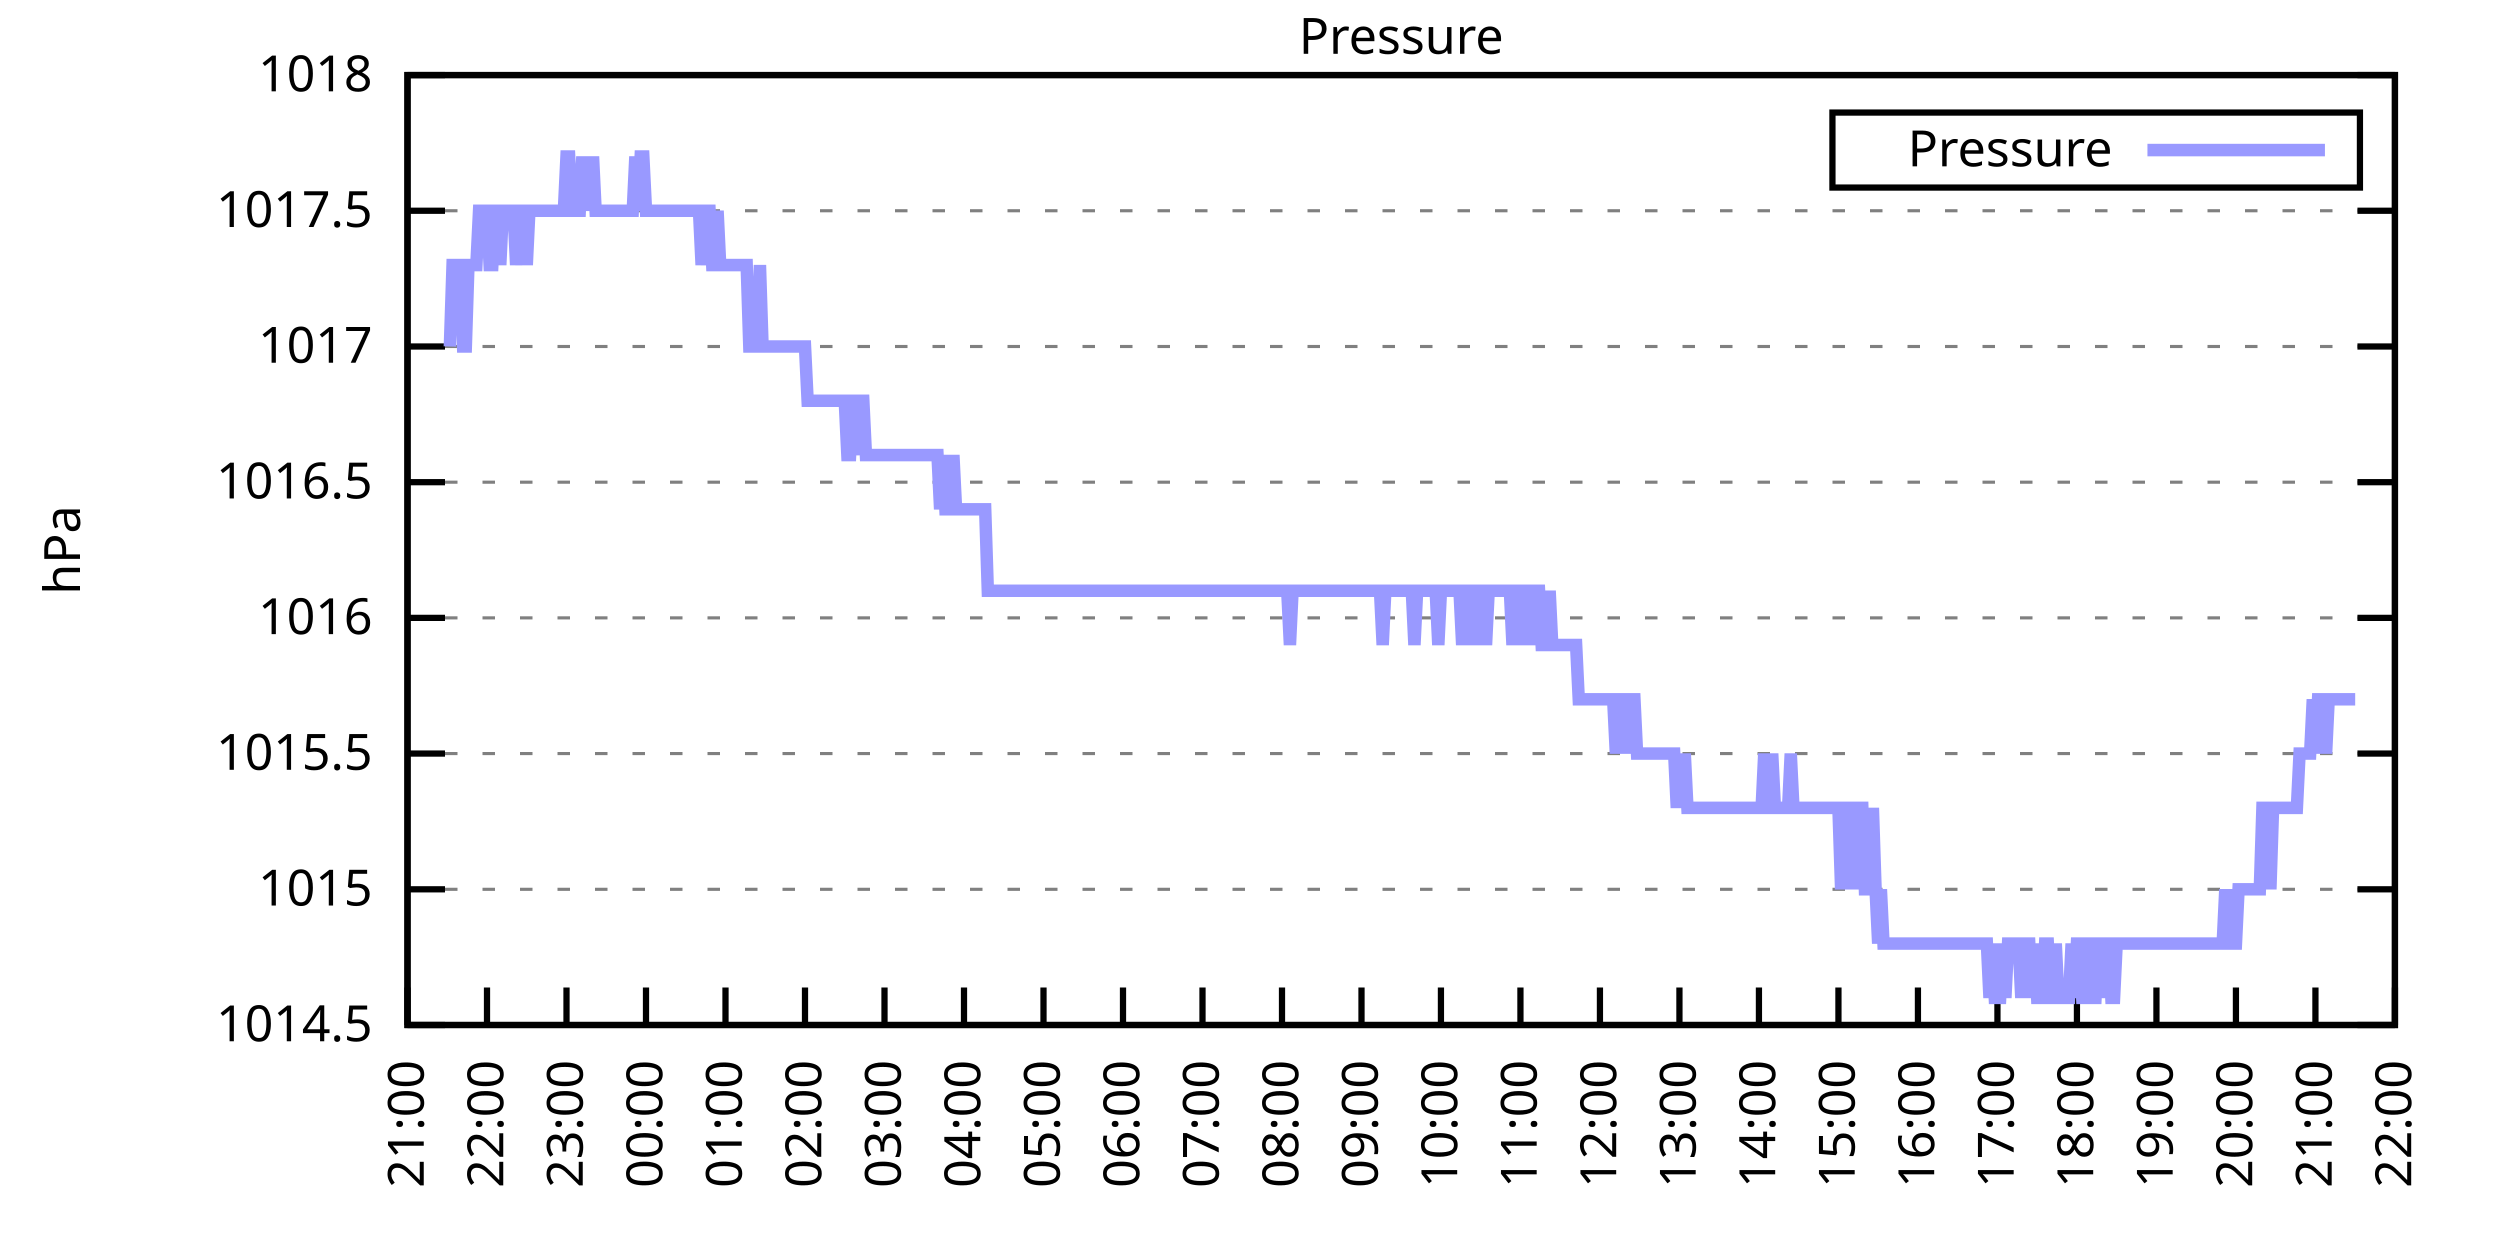
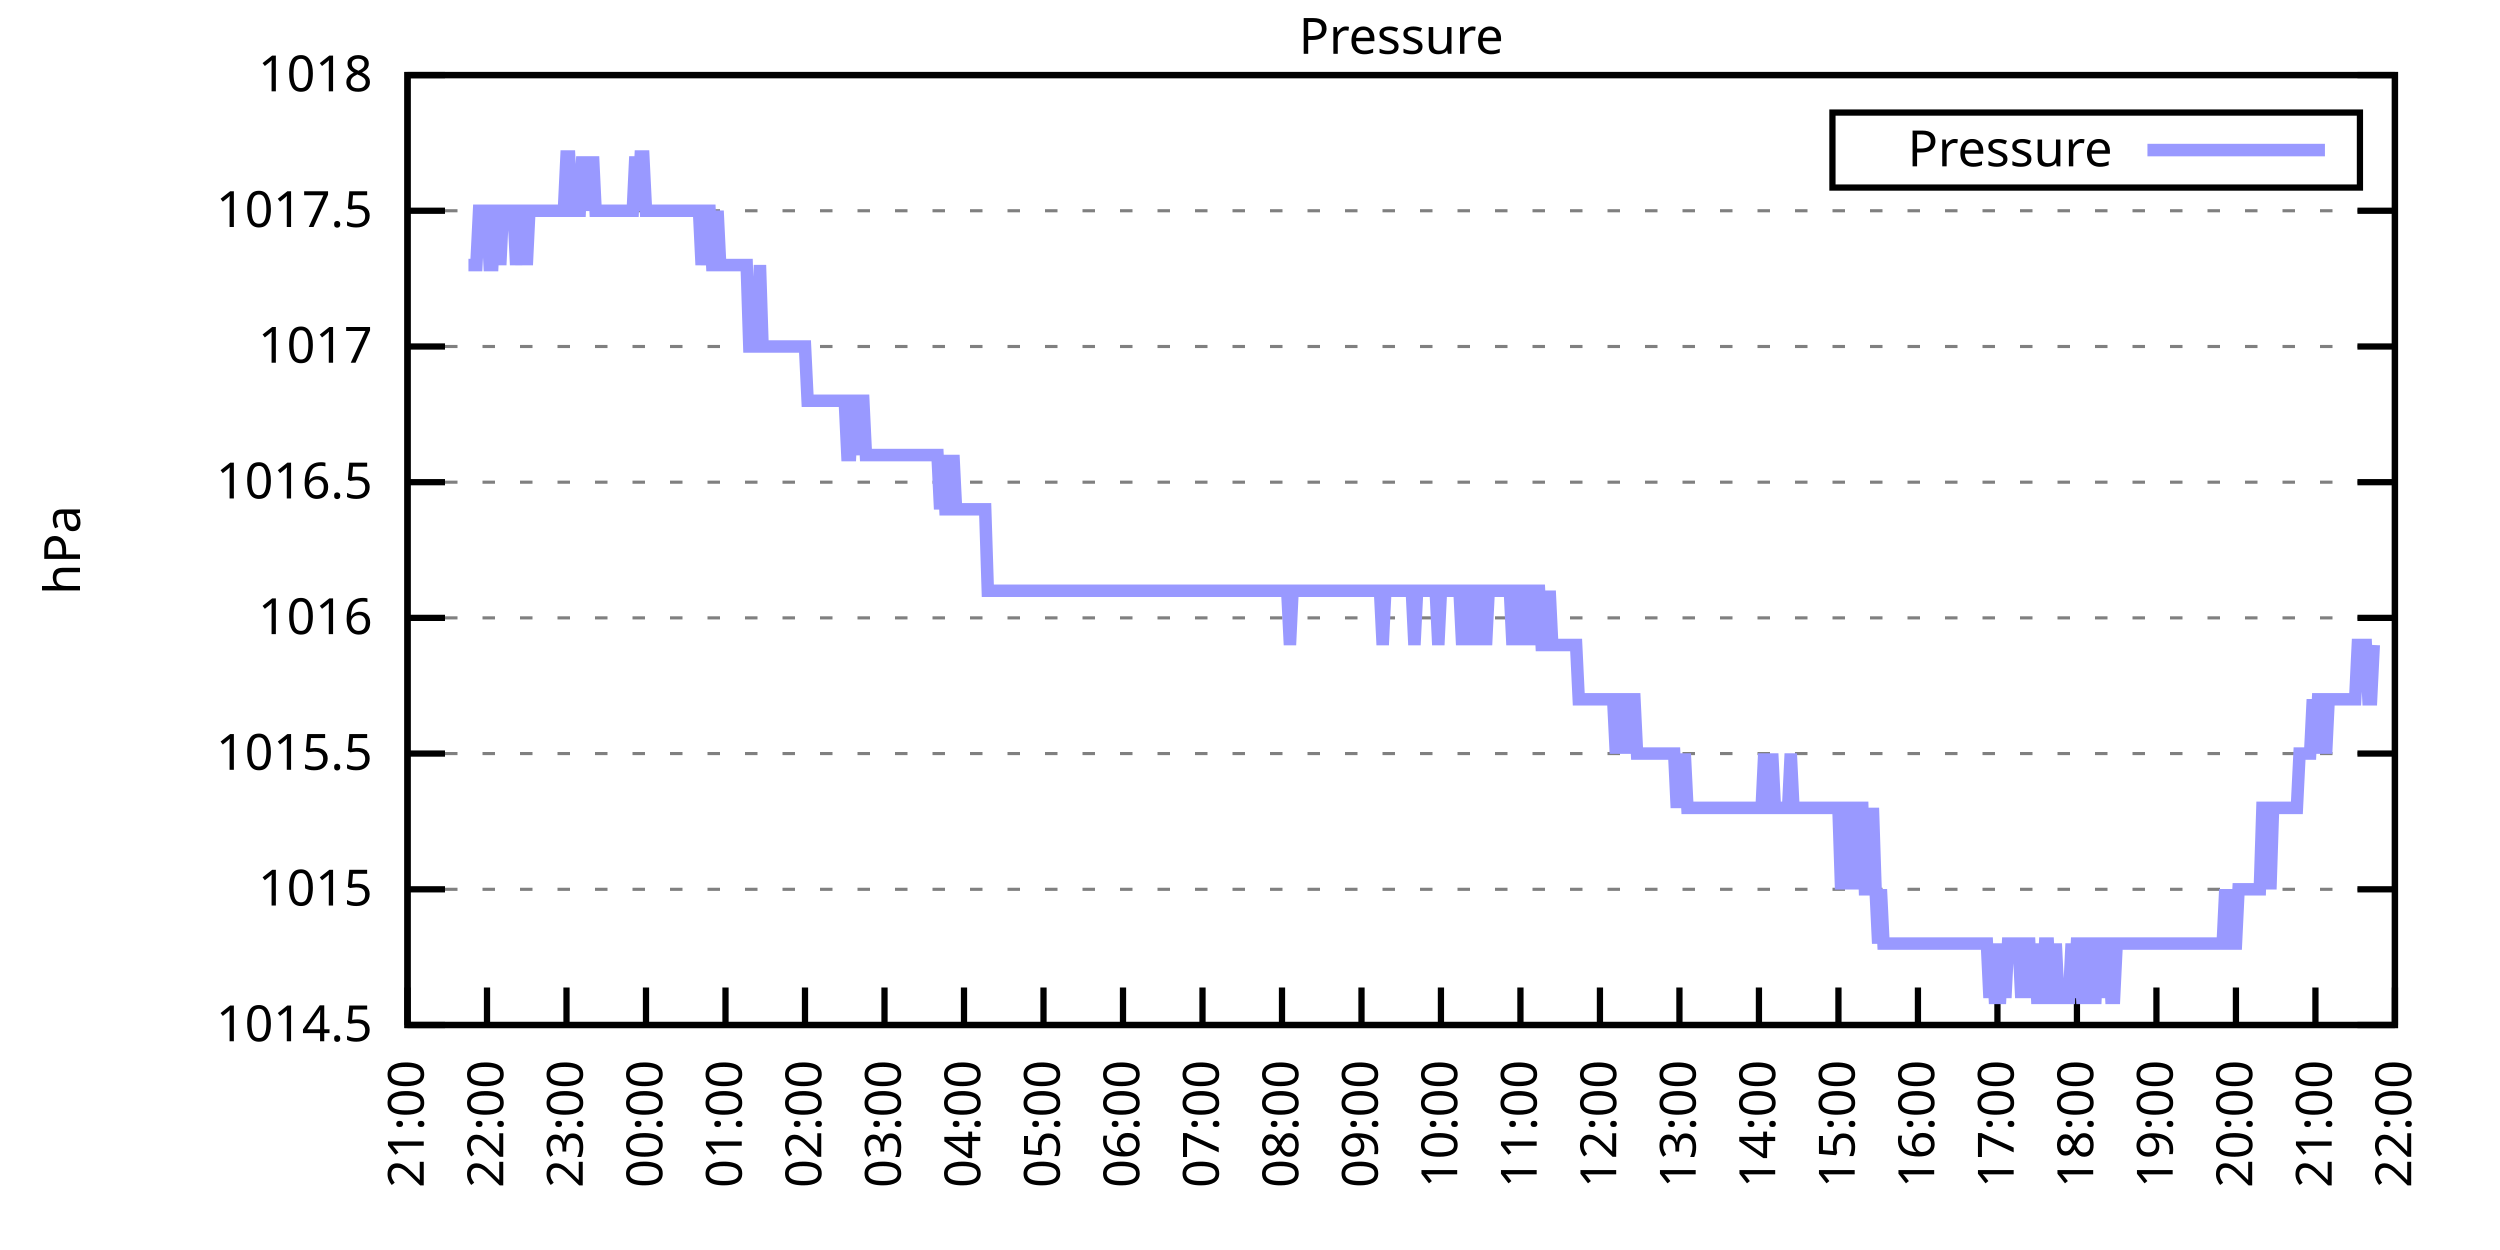
<svg xmlns="http://www.w3.org/2000/svg" xmlns:xlink="http://www.w3.org/1999/xlink" width="400" height="200" viewBox="0 0 400 200">
  <g id="gnuplot_canvas">
    <rect x="0" y="0" width="400" height="200" fill="none" />
    <defs>
      <circle id="gpDot" r="0.5" stroke-width="0.5" stroke="currentColor" />
      <path id="gpPt0" stroke-width="0.333" stroke="currentColor" d="M-1,0 h2 M0,-1 v2" />
      <path id="gpPt1" stroke-width="0.333" stroke="currentColor" d="M-1,-1 L1,1 M1,-1 L-1,1" />
      <path id="gpPt2" stroke-width="0.333" stroke="currentColor" d="M-1,0 L1,0 M0,-1 L0,1 M-1,-1 L1,1 M-1,1 L1,-1" />
      <rect id="gpPt3" stroke-width="0.333" stroke="currentColor" x="-1" y="-1" width="2" height="2" />
      <rect id="gpPt4" stroke-width="0.333" stroke="currentColor" fill="currentColor" x="-1" y="-1" width="2" height="2" />
      <circle id="gpPt5" stroke-width="0.333" stroke="currentColor" cx="0" cy="0" r="1" />
      <use xlink:href="#gpPt5" id="gpPt6" fill="currentColor" stroke="none" />
      <path id="gpPt7" stroke-width="0.333" stroke="currentColor" d="M0,-1.33 L-1.33,0.67 L1.33,0.67 z" />
      <use xlink:href="#gpPt7" id="gpPt8" fill="currentColor" stroke="none" />
      <use xlink:href="#gpPt7" id="gpPt9" stroke="currentColor" transform="rotate(180)" />
      <use xlink:href="#gpPt9" id="gpPt10" fill="currentColor" stroke="none" />
      <use xlink:href="#gpPt3" id="gpPt11" stroke="currentColor" transform="rotate(45)" />
      <use xlink:href="#gpPt11" id="gpPt12" fill="currentColor" stroke="none" />
      <path id="gpPt13" stroke-width="0.333" stroke="currentColor" d="M0,1.330 L1.265,0.411 L0.782,-1.067 L-0.782,-1.076 L-1.265,0.411 z" />
      <use xlink:href="#gpPt13" id="gpPt14" fill="currentColor" stroke="none" />
      <filter id="textbox" filterUnits="objectBoundingBox" x="0" y="0" height="1" width="1">
        <feFlood flood-color="white" flood-opacity="1" result="bgnd" />
        <feComposite in="SourceGraphic" in2="bgnd" operator="atop" />
      </filter>
      <filter id="greybox" filterUnits="objectBoundingBox" x="0" y="0" height="1" width="1">
        <feFlood flood-color="lightgrey" flood-opacity="1" result="grey" />
        <feComposite in="SourceGraphic" in2="grey" operator="atop" />
      </filter>
    </defs>
    <g fill="none" color="white" stroke="currentColor" stroke-width="1.00" stroke-linecap="butt" stroke-linejoin="miter">
</g>
    <g fill="none" color="black" stroke="currentColor" stroke-width="1.00" stroke-linecap="butt" stroke-linejoin="miter">
      <g stroke="none" shape-rendering="crispEdges">
        <polygon fill="rgb(255, 255, 255)" points="65.20,164.00 383.18,164.00 383.18,12.02 65.20,12.02 " />
      </g>
    </g>
    <g fill="none" color="black" stroke="currentColor" stroke-width="1.00" stroke-linecap="butt" stroke-linejoin="miter">
</g>
    <g fill="none" color="black" stroke="black" stroke-width="0.50" stroke-linecap="butt" stroke-linejoin="miter">
</g>
    <g fill="none" color="gray" stroke="currentColor" stroke-width="0.50" stroke-linecap="butt" stroke-linejoin="miter">
      <path stroke="gray" stroke-dasharray="2,4" class="gridline" d="M65.20,164.00 L383.19,164.00  " />
    </g>
    <g fill="none" color="gray" stroke="gray" stroke-width="1.00" stroke-linecap="butt" stroke-linejoin="miter">
</g>
    <g fill="none" color="black" stroke="currentColor" stroke-width="1.00" stroke-linecap="butt" stroke-linejoin="miter">
      <path stroke="black" d="M65.20,164.00 L71.20,164.00 M383.19,164.00 L377.19,164.00  " />
      <g transform="translate(59.60,166.60)" stroke="none" fill="black" font-family="Sans" font-size="8.00" text-anchor="end">
        <text>
          <tspan font-family="Sans"> 1014.5</tspan>
        </text>
      </g>
    </g>
    <g fill="none" color="black" stroke="currentColor" stroke-width="1.00" stroke-linecap="butt" stroke-linejoin="miter">
</g>
    <g fill="none" color="black" stroke="black" stroke-width="0.50" stroke-linecap="butt" stroke-linejoin="miter">
</g>
    <g fill="none" color="gray" stroke="currentColor" stroke-width="0.50" stroke-linecap="butt" stroke-linejoin="miter">
      <path stroke="gray" stroke-dasharray="2,4" class="gridline" d="M65.20,142.29 L383.19,142.29  " />
    </g>
    <g fill="none" color="gray" stroke="gray" stroke-width="1.00" stroke-linecap="butt" stroke-linejoin="miter">
</g>
    <g fill="none" color="black" stroke="currentColor" stroke-width="1.00" stroke-linecap="butt" stroke-linejoin="miter">
      <path stroke="black" d="M65.20,142.29 L71.20,142.29 M383.19,142.29 L377.19,142.29  " />
      <g transform="translate(59.60,144.89)" stroke="none" fill="black" font-family="Sans" font-size="8.00" text-anchor="end">
        <text>
          <tspan font-family="Sans"> 1015</tspan>
        </text>
      </g>
    </g>
    <g fill="none" color="black" stroke="currentColor" stroke-width="1.00" stroke-linecap="butt" stroke-linejoin="miter">
</g>
    <g fill="none" color="black" stroke="black" stroke-width="0.50" stroke-linecap="butt" stroke-linejoin="miter">
</g>
    <g fill="none" color="gray" stroke="currentColor" stroke-width="0.50" stroke-linecap="butt" stroke-linejoin="miter">
      <path stroke="gray" stroke-dasharray="2,4" class="gridline" d="M65.20,120.57 L383.19,120.57  " />
    </g>
    <g fill="none" color="gray" stroke="gray" stroke-width="1.00" stroke-linecap="butt" stroke-linejoin="miter">
</g>
    <g fill="none" color="black" stroke="currentColor" stroke-width="1.00" stroke-linecap="butt" stroke-linejoin="miter">
      <path stroke="black" d="M65.20,120.57 L71.20,120.57 M383.19,120.57 L377.19,120.57  " />
      <g transform="translate(59.60,123.17)" stroke="none" fill="black" font-family="Sans" font-size="8.00" text-anchor="end">
        <text>
          <tspan font-family="Sans"> 1015.5</tspan>
        </text>
      </g>
    </g>
    <g fill="none" color="black" stroke="currentColor" stroke-width="1.00" stroke-linecap="butt" stroke-linejoin="miter">
</g>
    <g fill="none" color="black" stroke="black" stroke-width="0.50" stroke-linecap="butt" stroke-linejoin="miter">
</g>
    <g fill="none" color="gray" stroke="currentColor" stroke-width="0.50" stroke-linecap="butt" stroke-linejoin="miter">
      <path stroke="gray" stroke-dasharray="2,4" class="gridline" d="M65.20,98.86 L383.19,98.86  " />
    </g>
    <g fill="none" color="gray" stroke="gray" stroke-width="1.00" stroke-linecap="butt" stroke-linejoin="miter">
</g>
    <g fill="none" color="black" stroke="currentColor" stroke-width="1.00" stroke-linecap="butt" stroke-linejoin="miter">
      <path stroke="black" d="M65.20,98.86 L71.20,98.86 M383.19,98.86 L377.19,98.86  " />
      <g transform="translate(59.60,101.46)" stroke="none" fill="black" font-family="Sans" font-size="8.00" text-anchor="end">
        <text>
          <tspan font-family="Sans"> 1016</tspan>
        </text>
      </g>
    </g>
    <g fill="none" color="black" stroke="currentColor" stroke-width="1.00" stroke-linecap="butt" stroke-linejoin="miter">
</g>
    <g fill="none" color="black" stroke="black" stroke-width="0.50" stroke-linecap="butt" stroke-linejoin="miter">
</g>
    <g fill="none" color="gray" stroke="currentColor" stroke-width="0.50" stroke-linecap="butt" stroke-linejoin="miter">
      <path stroke="gray" stroke-dasharray="2,4" class="gridline" d="M65.20,77.15 L383.19,77.15  " />
    </g>
    <g fill="none" color="gray" stroke="gray" stroke-width="1.00" stroke-linecap="butt" stroke-linejoin="miter">
</g>
    <g fill="none" color="black" stroke="currentColor" stroke-width="1.00" stroke-linecap="butt" stroke-linejoin="miter">
      <path stroke="black" d="M65.20,77.15 L71.20,77.15 M383.19,77.15 L377.19,77.15  " />
      <g transform="translate(59.60,79.75)" stroke="none" fill="black" font-family="Sans" font-size="8.00" text-anchor="end">
        <text>
          <tspan font-family="Sans"> 1016.5</tspan>
        </text>
      </g>
    </g>
    <g fill="none" color="black" stroke="currentColor" stroke-width="1.00" stroke-linecap="butt" stroke-linejoin="miter">
</g>
    <g fill="none" color="black" stroke="black" stroke-width="0.50" stroke-linecap="butt" stroke-linejoin="miter">
</g>
    <g fill="none" color="gray" stroke="currentColor" stroke-width="0.50" stroke-linecap="butt" stroke-linejoin="miter">
      <path stroke="gray" stroke-dasharray="2,4" class="gridline" d="M65.20,55.44 L383.19,55.44  " />
    </g>
    <g fill="none" color="gray" stroke="gray" stroke-width="1.00" stroke-linecap="butt" stroke-linejoin="miter">
</g>
    <g fill="none" color="black" stroke="currentColor" stroke-width="1.00" stroke-linecap="butt" stroke-linejoin="miter">
      <path stroke="black" d="M65.20,55.44 L71.20,55.44 M383.19,55.44 L377.19,55.44  " />
      <g transform="translate(59.60,58.04)" stroke="none" fill="black" font-family="Sans" font-size="8.00" text-anchor="end">
        <text>
          <tspan font-family="Sans"> 1017</tspan>
        </text>
      </g>
    </g>
    <g fill="none" color="black" stroke="currentColor" stroke-width="1.00" stroke-linecap="butt" stroke-linejoin="miter">
</g>
    <g fill="none" color="black" stroke="black" stroke-width="0.50" stroke-linecap="butt" stroke-linejoin="miter">
</g>
    <g fill="none" color="gray" stroke="currentColor" stroke-width="0.50" stroke-linecap="butt" stroke-linejoin="miter">
      <path stroke="gray" stroke-dasharray="2,4" class="gridline" d="M65.20,33.72 L383.19,33.72  " />
    </g>
    <g fill="none" color="gray" stroke="gray" stroke-width="1.00" stroke-linecap="butt" stroke-linejoin="miter">
</g>
    <g fill="none" color="black" stroke="currentColor" stroke-width="1.00" stroke-linecap="butt" stroke-linejoin="miter">
      <path stroke="black" d="M65.20,33.72 L71.20,33.72 M383.19,33.72 L377.19,33.72  " />
      <g transform="translate(59.60,36.32)" stroke="none" fill="black" font-family="Sans" font-size="8.00" text-anchor="end">
        <text>
          <tspan font-family="Sans"> 1017.5</tspan>
        </text>
      </g>
    </g>
    <g fill="none" color="black" stroke="currentColor" stroke-width="1.00" stroke-linecap="butt" stroke-linejoin="miter">
</g>
    <g fill="none" color="black" stroke="black" stroke-width="0.50" stroke-linecap="butt" stroke-linejoin="miter">
</g>
    <g fill="none" color="gray" stroke="currentColor" stroke-width="0.50" stroke-linecap="butt" stroke-linejoin="miter">
      <path stroke="gray" stroke-dasharray="2,4" class="gridline" d="M65.20,12.01 L383.19,12.01  " />
    </g>
    <g fill="none" color="gray" stroke="gray" stroke-width="1.00" stroke-linecap="butt" stroke-linejoin="miter">
</g>
    <g fill="none" color="black" stroke="currentColor" stroke-width="1.00" stroke-linecap="butt" stroke-linejoin="miter">
      <path stroke="black" d="M65.20,12.01 L71.20,12.01 M383.19,12.01 L377.19,12.01  " />
      <g transform="translate(59.60,14.61)" stroke="none" fill="black" font-family="Sans" font-size="8.00" text-anchor="end">
        <text>
          <tspan font-family="Sans"> 1018</tspan>
        </text>
      </g>
    </g>
    <g fill="none" color="black" stroke="currentColor" stroke-width="1.00" stroke-linecap="butt" stroke-linejoin="miter">
      <path stroke="black" d="M65.20,164.00 L65.20,158.00  " />
      <g transform="translate(67.80,169.60) rotate(270.00)" stroke="none" fill="black" font-family="Sans" font-size="8.00" text-anchor="end">
        <text>
          <tspan font-family="Sans">21:00</tspan>
        </text>
      </g>
    </g>
    <g fill="none" color="black" stroke="currentColor" stroke-width="1.00" stroke-linecap="butt" stroke-linejoin="miter">
      <path stroke="black" d="M77.92,164.00 L77.92,158.00  " />
      <g transform="translate(80.52,169.60) rotate(270.00)" stroke="none" fill="black" font-family="Sans" font-size="8.00" text-anchor="end">
        <text>
          <tspan font-family="Sans">22:00</tspan>
        </text>
      </g>
    </g>
    <g fill="none" color="black" stroke="currentColor" stroke-width="1.00" stroke-linecap="butt" stroke-linejoin="miter">
      <path stroke="black" d="M90.64,164.00 L90.64,158.00  " />
      <g transform="translate(93.24,169.60) rotate(270.00)" stroke="none" fill="black" font-family="Sans" font-size="8.00" text-anchor="end">
        <text>
          <tspan font-family="Sans">23:00</tspan>
        </text>
      </g>
    </g>
    <g fill="none" color="black" stroke="currentColor" stroke-width="1.00" stroke-linecap="butt" stroke-linejoin="miter">
      <path stroke="black" d="M103.36,164.00 L103.36,158.00  " />
      <g transform="translate(105.96,169.60) rotate(270.00)" stroke="none" fill="black" font-family="Sans" font-size="8.00" text-anchor="end">
        <text>
          <tspan font-family="Sans">00:00</tspan>
        </text>
      </g>
    </g>
    <g fill="none" color="black" stroke="currentColor" stroke-width="1.00" stroke-linecap="butt" stroke-linejoin="miter">
      <path stroke="black" d="M116.08,164.00 L116.08,158.00  " />
      <g transform="translate(118.68,169.60) rotate(270.00)" stroke="none" fill="black" font-family="Sans" font-size="8.00" text-anchor="end">
        <text>
          <tspan font-family="Sans">01:00</tspan>
        </text>
      </g>
    </g>
    <g fill="none" color="black" stroke="currentColor" stroke-width="1.00" stroke-linecap="butt" stroke-linejoin="miter">
      <path stroke="black" d="M128.80,164.00 L128.80,158.00  " />
      <g transform="translate(131.40,169.60) rotate(270.00)" stroke="none" fill="black" font-family="Sans" font-size="8.00" text-anchor="end">
        <text>
          <tspan font-family="Sans">02:00</tspan>
        </text>
      </g>
    </g>
    <g fill="none" color="black" stroke="currentColor" stroke-width="1.00" stroke-linecap="butt" stroke-linejoin="miter">
      <path stroke="black" d="M141.52,164.00 L141.52,158.00  " />
      <g transform="translate(144.12,169.60) rotate(270.00)" stroke="none" fill="black" font-family="Sans" font-size="8.00" text-anchor="end">
        <text>
          <tspan font-family="Sans">03:00</tspan>
        </text>
      </g>
    </g>
    <g fill="none" color="black" stroke="currentColor" stroke-width="1.00" stroke-linecap="butt" stroke-linejoin="miter">
      <path stroke="black" d="M154.24,164.00 L154.24,158.00  " />
      <g transform="translate(156.84,169.60) rotate(270.00)" stroke="none" fill="black" font-family="Sans" font-size="8.00" text-anchor="end">
        <text>
          <tspan font-family="Sans">04:00</tspan>
        </text>
      </g>
    </g>
    <g fill="none" color="black" stroke="currentColor" stroke-width="1.00" stroke-linecap="butt" stroke-linejoin="miter">
      <path stroke="black" d="M166.96,164.00 L166.96,158.00  " />
      <g transform="translate(169.56,169.60) rotate(270.00)" stroke="none" fill="black" font-family="Sans" font-size="8.00" text-anchor="end">
        <text>
          <tspan font-family="Sans">05:00</tspan>
        </text>
      </g>
    </g>
    <g fill="none" color="black" stroke="currentColor" stroke-width="1.00" stroke-linecap="butt" stroke-linejoin="miter">
      <path stroke="black" d="M179.68,164.00 L179.68,158.00  " />
      <g transform="translate(182.28,169.60) rotate(270.00)" stroke="none" fill="black" font-family="Sans" font-size="8.00" text-anchor="end">
        <text>
          <tspan font-family="Sans">06:00</tspan>
        </text>
      </g>
    </g>
    <g fill="none" color="black" stroke="currentColor" stroke-width="1.00" stroke-linecap="butt" stroke-linejoin="miter">
      <path stroke="black" d="M192.40,164.00 L192.40,158.00  " />
      <g transform="translate(195.00,169.60) rotate(270.00)" stroke="none" fill="black" font-family="Sans" font-size="8.00" text-anchor="end">
        <text>
          <tspan font-family="Sans">07:00</tspan>
        </text>
      </g>
    </g>
    <g fill="none" color="black" stroke="currentColor" stroke-width="1.00" stroke-linecap="butt" stroke-linejoin="miter">
      <path stroke="black" d="M205.12,164.00 L205.12,158.00  " />
      <g transform="translate(207.72,169.60) rotate(270.00)" stroke="none" fill="black" font-family="Sans" font-size="8.00" text-anchor="end">
        <text>
          <tspan font-family="Sans">08:00</tspan>
        </text>
      </g>
    </g>
    <g fill="none" color="black" stroke="currentColor" stroke-width="1.00" stroke-linecap="butt" stroke-linejoin="miter">
      <path stroke="black" d="M217.84,164.00 L217.84,158.00  " />
      <g transform="translate(220.44,169.60) rotate(270.00)" stroke="none" fill="black" font-family="Sans" font-size="8.00" text-anchor="end">
        <text>
          <tspan font-family="Sans">09:00</tspan>
        </text>
      </g>
    </g>
    <g fill="none" color="black" stroke="currentColor" stroke-width="1.00" stroke-linecap="butt" stroke-linejoin="miter">
      <path stroke="black" d="M230.55,164.00 L230.55,158.00  " />
      <g transform="translate(233.15,169.60) rotate(270.00)" stroke="none" fill="black" font-family="Sans" font-size="8.00" text-anchor="end">
        <text>
          <tspan font-family="Sans">10:00</tspan>
        </text>
      </g>
    </g>
    <g fill="none" color="black" stroke="currentColor" stroke-width="1.00" stroke-linecap="butt" stroke-linejoin="miter">
      <path stroke="black" d="M243.27,164.00 L243.27,158.00  " />
      <g transform="translate(245.87,169.60) rotate(270.00)" stroke="none" fill="black" font-family="Sans" font-size="8.00" text-anchor="end">
        <text>
          <tspan font-family="Sans">11:00</tspan>
        </text>
      </g>
    </g>
    <g fill="none" color="black" stroke="currentColor" stroke-width="1.00" stroke-linecap="butt" stroke-linejoin="miter">
      <path stroke="black" d="M255.99,164.00 L255.99,158.00  " />
      <g transform="translate(258.59,169.60) rotate(270.00)" stroke="none" fill="black" font-family="Sans" font-size="8.00" text-anchor="end">
        <text>
          <tspan font-family="Sans">12:00</tspan>
        </text>
      </g>
    </g>
    <g fill="none" color="black" stroke="currentColor" stroke-width="1.00" stroke-linecap="butt" stroke-linejoin="miter">
      <path stroke="black" d="M268.71,164.00 L268.71,158.00  " />
      <g transform="translate(271.31,169.60) rotate(270.00)" stroke="none" fill="black" font-family="Sans" font-size="8.00" text-anchor="end">
        <text>
          <tspan font-family="Sans">13:00</tspan>
        </text>
      </g>
    </g>
    <g fill="none" color="black" stroke="currentColor" stroke-width="1.00" stroke-linecap="butt" stroke-linejoin="miter">
      <path stroke="black" d="M281.43,164.00 L281.43,158.00  " />
      <g transform="translate(284.03,169.60) rotate(270.00)" stroke="none" fill="black" font-family="Sans" font-size="8.00" text-anchor="end">
        <text>
          <tspan font-family="Sans">14:00</tspan>
        </text>
      </g>
    </g>
    <g fill="none" color="black" stroke="currentColor" stroke-width="1.00" stroke-linecap="butt" stroke-linejoin="miter">
      <path stroke="black" d="M294.15,164.00 L294.15,158.00  " />
      <g transform="translate(296.75,169.60) rotate(270.00)" stroke="none" fill="black" font-family="Sans" font-size="8.00" text-anchor="end">
        <text>
          <tspan font-family="Sans">15:00</tspan>
        </text>
      </g>
    </g>
    <g fill="none" color="black" stroke="currentColor" stroke-width="1.00" stroke-linecap="butt" stroke-linejoin="miter">
      <path stroke="black" d="M306.87,164.00 L306.87,158.00  " />
      <g transform="translate(309.47,169.60) rotate(270.00)" stroke="none" fill="black" font-family="Sans" font-size="8.00" text-anchor="end">
        <text>
          <tspan font-family="Sans">16:00</tspan>
        </text>
      </g>
    </g>
    <g fill="none" color="black" stroke="currentColor" stroke-width="1.00" stroke-linecap="butt" stroke-linejoin="miter">
      <path stroke="black" d="M319.59,164.00 L319.59,158.00  " />
      <g transform="translate(322.19,169.60) rotate(270.00)" stroke="none" fill="black" font-family="Sans" font-size="8.00" text-anchor="end">
        <text>
          <tspan font-family="Sans">17:00</tspan>
        </text>
      </g>
    </g>
    <g fill="none" color="black" stroke="currentColor" stroke-width="1.00" stroke-linecap="butt" stroke-linejoin="miter">
      <path stroke="black" d="M332.31,164.00 L332.31,158.00  " />
      <g transform="translate(334.91,169.60) rotate(270.00)" stroke="none" fill="black" font-family="Sans" font-size="8.00" text-anchor="end">
        <text>
          <tspan font-family="Sans">18:00</tspan>
        </text>
      </g>
    </g>
    <g fill="none" color="black" stroke="currentColor" stroke-width="1.00" stroke-linecap="butt" stroke-linejoin="miter">
      <path stroke="black" d="M345.03,164.00 L345.03,158.00  " />
      <g transform="translate(347.63,169.60) rotate(270.00)" stroke="none" fill="black" font-family="Sans" font-size="8.00" text-anchor="end">
        <text>
          <tspan font-family="Sans">19:00</tspan>
        </text>
      </g>
    </g>
    <g fill="none" color="black" stroke="currentColor" stroke-width="1.00" stroke-linecap="butt" stroke-linejoin="miter">
      <path stroke="black" d="M357.75,164.00 L357.75,158.00  " />
      <g transform="translate(360.35,169.60) rotate(270.00)" stroke="none" fill="black" font-family="Sans" font-size="8.00" text-anchor="end">
        <text>
          <tspan font-family="Sans">20:00</tspan>
        </text>
      </g>
    </g>
    <g fill="none" color="black" stroke="currentColor" stroke-width="1.00" stroke-linecap="butt" stroke-linejoin="miter">
      <path stroke="black" d="M370.47,164.00 L370.47,158.00  " />
      <g transform="translate(373.07,169.60) rotate(270.00)" stroke="none" fill="black" font-family="Sans" font-size="8.00" text-anchor="end">
        <text>
          <tspan font-family="Sans">21:00</tspan>
        </text>
      </g>
    </g>
    <g fill="none" color="black" stroke="currentColor" stroke-width="1.00" stroke-linecap="butt" stroke-linejoin="miter">
      <path stroke="black" d="M383.19,164.00 L383.19,158.00  " />
      <g transform="translate(385.79,169.60) rotate(270.00)" stroke="none" fill="black" font-family="Sans" font-size="8.00" text-anchor="end">
        <text>
          <tspan font-family="Sans">22:00</tspan>
        </text>
      </g>
    </g>
    <g fill="none" color="black" stroke="currentColor" stroke-width="1.00" stroke-linecap="butt" stroke-linejoin="miter">
</g>
    <g fill="none" color="black" stroke="currentColor" stroke-width="1.00" stroke-linecap="butt" stroke-linejoin="miter">
      <path stroke="black" d="M65.20,12.01 L65.20,164.00 L383.19,164.00 L383.19,12.01 L65.20,12.01 Z  " />
    </g>
    <g fill="none" color="black" stroke="currentColor" stroke-width="1.00" stroke-linecap="butt" stroke-linejoin="miter">
</g>
    <g fill="none" color="black" stroke="currentColor" stroke-width="1.00" stroke-linecap="butt" stroke-linejoin="miter">
      <path stroke="black" d="M293.19,30.01 L293.19,18.01 L377.59,18.01 L377.59,30.01 L293.19,30.01 Z  " />
    </g>
    <g id="Pressure_plot_1">
      <g fill="none" color="white" stroke="black" stroke-width="2.00" stroke-linecap="butt" stroke-linejoin="miter">
</g>
      <g fill="none" color="black" stroke="currentColor" stroke-width="2.00" stroke-linecap="butt" stroke-linejoin="miter">
        <g transform="translate(337.99,26.61)" stroke="none" fill="black" font-family="Sans" font-size="8.00" text-anchor="end">
          <text>
            <tspan font-family="Sans">Pressure</tspan>
          </text>
        </g>
      </g>
      <g fill="none" color="black" stroke="currentColor" stroke-width="2.00" stroke-linecap="butt" stroke-linejoin="miter">
-         <path stroke="rgb(153, 153, 255)" d="M343.59,24.01 L371.99,24.01 M71.98,55.44 L72.41,42.41 L72.83,42.41 L73.26,42.41 L73.68,42.41 L74.10,55.44   L74.53,55.44 L74.95,42.41 L75.38,42.41 L75.80,42.41 L76.22,42.41 L76.65,33.72 L77.07,33.72 L77.50,33.72   L77.92,33.72 L78.34,42.41 L78.77,42.41 L79.19,33.72 L79.62,33.72 L80.04,42.41 L80.46,33.72 L80.89,33.72   L81.31,33.72 L81.74,33.72 L82.16,33.72 L82.58,42.41 L83.01,33.72 L83.43,33.72 L83.86,33.72 L84.28,42.41   L84.70,33.72 L85.13,33.72 L85.55,33.72 L85.98,33.72 L86.40,33.72 L86.82,33.72 L87.25,33.72 L87.67,33.72   L88.10,33.72 L88.52,33.72 L88.94,33.72 L89.37,33.72 L89.79,33.72 L90.22,33.72 L90.64,25.04 L91.06,25.04   L91.49,33.72 L91.91,33.72 L92.34,33.72 L92.76,33.72 L93.18,25.04 L93.61,33.72 L94.03,25.04 L94.46,33.72   L94.88,25.04 L95.30,33.72 L95.73,33.72 L96.15,33.72 L96.58,33.72 L97.00,33.72 L97.42,33.72 L97.85,33.72   L98.27,33.72 L98.69,33.72 L99.12,33.72 L99.54,33.72 L99.97,33.72 L100.39,33.72 L100.81,33.72 L101.24,33.72   L101.66,25.04 L102.09,33.72 L102.51,25.04 L102.93,25.04 L103.36,33.72 L103.78,33.72 L104.21,33.72 L104.63,33.72   L105.05,33.72 L105.48,33.72 L105.90,33.72 L106.33,33.72 L106.75,33.72 L107.17,33.72 L107.60,33.72 L108.02,33.72   L108.45,33.72 L108.87,33.72 L109.29,33.72 L109.72,33.72 L110.14,33.72 L110.57,33.72 L110.99,33.72 L111.41,33.72   L111.84,33.72 L112.26,42.41 L112.69,33.72 L113.11,33.72 L113.53,33.72 L113.96,42.41 L114.38,42.41 L114.81,33.72   L115.23,42.41 L115.65,42.41 L116.08,42.41 L116.50,42.41 L116.93,42.41 L117.35,42.41 L117.77,42.41 L118.20,42.41   L118.62,42.41 L119.05,42.41 L119.47,42.41 L119.89,55.44 L120.32,55.44 L120.74,55.44 L121.17,55.44 L121.59,42.41   L122.01,55.44 L122.44,55.44 L122.86,55.44 L123.29,55.44 L123.71,55.44 L124.13,55.44 L124.56,55.44 L124.98,55.44   L125.41,55.44 L125.83,55.44 L126.25,55.44 L126.68,55.44 L127.10,55.44 L127.53,55.44 L127.95,55.44 L128.37,55.44   L128.80,55.44 L129.22,64.12 L129.65,64.12 L130.07,64.12 L130.49,64.12 L130.92,64.12 L131.34,64.12 L131.77,64.12   L132.19,64.12 L132.61,64.12 L133.04,64.12 L133.46,64.12 L133.89,64.12 L134.31,64.12 L134.73,64.12 L135.16,64.12   L135.58,72.81 L136.01,72.81 L136.43,64.12 L136.85,64.12 L137.28,72.81 L137.70,64.12 L138.13,64.12 L138.55,72.81   L138.97,72.81 L139.40,72.81 L139.82,72.81 L140.25,72.81 L140.67,72.81 L141.09,72.81 L141.52,72.81 L141.94,72.81   L142.37,72.81 L142.79,72.81 L143.21,72.81 L143.64,72.81 L144.06,72.81 L144.49,72.81 L144.91,72.81 L145.33,72.81   L145.76,72.81 L146.18,72.81 L146.61,72.81 L147.03,72.81 L147.45,72.81 L147.88,72.81 L148.30,72.81 L148.73,72.81   L149.15,72.81 L149.57,72.81 L150.00,72.81 L150.42,81.49 L150.85,72.81 L151.27,81.49 L151.69,81.49 L152.12,81.49   L152.54,72.81 L152.97,81.49 L153.39,81.49 L153.81,81.49 L154.24,81.49 L154.66,81.49 L155.09,81.49 L155.51,81.49   L155.93,81.49 L156.36,81.49 L156.78,81.49 L157.21,81.49 L157.63,81.49 L158.05,94.52 L158.48,94.52 L158.90,94.52   L159.33,94.52 L159.75,94.52 L160.17,94.52 L160.60,94.52 L161.02,94.52 L161.44,94.52 L161.87,94.52 L162.29,94.52   L162.72,94.52 L163.14,94.52 L163.56,94.52 L163.99,94.52 L164.41,94.52 L164.84,94.52 L165.26,94.52 L165.68,94.52   L166.11,94.52 L166.53,94.52 L166.96,94.52 L167.38,94.52 L167.80,94.52 L168.23,94.52 L168.65,94.52 L169.08,94.52   L169.50,94.52 L169.92,94.52 L170.35,94.52 L170.77,94.52 L171.20,94.52 L171.62,94.52 L172.04,94.52 L172.47,94.52   L172.89,94.52 L173.32,94.52 L173.74,94.52 L174.16,94.52 L174.59,94.52 L175.01,94.52 L175.44,94.52 L175.86,94.52   L176.28,94.52 L176.71,94.52 L177.13,94.52 L177.56,94.52 L177.98,94.52 L178.40,94.52 L178.83,94.52 L179.25,94.52   L179.68,94.52 L180.10,94.52 L180.52,94.52 L180.95,94.52 L181.37,94.52 L181.80,94.52 L182.22,94.52 L182.64,94.52   L183.07,94.52 L183.49,94.52 L183.92,94.52 L184.34,94.52 L184.76,94.52 L185.19,94.52 L185.61,94.52 L186.04,94.52   L186.46,94.52 L186.88,94.52 L187.31,94.52 L187.73,94.52 L188.16,94.52 L188.58,94.52 L189.00,94.52 L189.43,94.52   L189.85,94.52 L190.28,94.52 L190.70,94.52 L191.12,94.52 L191.55,94.52 L191.97,94.52 L192.40,94.52 L192.82,94.52   L193.24,94.52 L193.67,94.52 L194.09,94.52 L194.52,94.52 L194.94,94.52 L195.36,94.52 L195.79,94.52 L196.21,94.52   L196.64,94.52 L197.06,94.52 L197.48,94.52 L197.91,94.52 L198.33,94.52 L198.76,94.52 L199.18,94.52 L199.60,94.52   L200.03,94.52 L200.45,94.52 L200.88,94.52 L201.30,94.52 L201.72,94.52 L202.15,94.52 L202.57,94.52 L203.00,94.52   L203.42,94.52 L203.84,94.52 L204.27,94.52 L204.69,94.52 L205.12,94.52 L205.54,94.52 L205.96,94.52 L206.39,103.20   L206.81,94.52 L207.24,94.52 L207.66,94.52 L208.08,94.52 L208.51,94.52 L208.93,94.52 L209.36,94.52 L209.78,94.52   L210.20,94.52 L210.63,94.52 L211.05,94.52 L211.48,94.52 L211.90,94.52 L212.32,94.52 L212.75,94.52 L213.17,94.52   L213.60,94.52 L214.02,94.52 L214.44,94.52 L214.87,94.52 L215.29,94.52 L215.72,94.52 L216.14,94.52 L216.56,94.52   L216.99,94.52 L217.41,94.52 L217.84,94.52 L218.26,94.52 L218.68,94.52 L219.11,94.52 L219.53,94.52 L219.96,94.52   L220.38,94.52 L220.80,94.52 L221.23,103.20 L221.65,94.52 L222.08,94.52 L222.50,94.52 L222.92,94.52 L223.35,94.52   L223.77,94.52 L224.20,94.52 L224.62,94.52 L225.04,94.52 L225.47,94.52 L225.89,94.52 L226.31,103.20 L226.74,94.52   L227.16,94.52 L227.59,94.52 L228.01,94.52 L228.43,94.52 L228.86,94.52 L229.28,94.52 L229.71,94.52 L230.13,103.20   L230.55,94.52 L230.98,94.52 L231.40,94.52 L231.83,94.52 L232.25,94.52 L232.67,94.52 L233.10,94.52 L233.52,94.52   L233.95,103.20 L234.37,94.52 L234.79,94.52 L235.22,103.20 L235.64,94.52 L236.07,94.52 L236.49,103.20 L236.91,94.52   L237.34,94.52 L237.76,103.20 L238.19,94.52 L238.61,94.52 L239.03,94.52 L239.46,94.52 L239.88,94.52 L240.31,94.52   L240.73,94.52 L241.15,94.52 L241.58,94.52 L242.00,103.20 L242.43,94.52 L242.85,94.52 L243.27,103.20 L243.70,94.52   L244.12,94.52 L244.55,103.20 L244.97,94.52 L245.39,103.20 L245.82,94.52 L246.24,94.52 L246.67,103.20 L247.09,103.20   L247.51,103.20 L247.94,94.52 L248.36,103.20 L248.79,103.20 L249.21,103.20 L249.63,103.20 L250.06,103.20 L250.48,103.20   L250.91,103.20 L251.33,103.20 L251.75,103.20 L252.18,103.20 L252.60,111.89 L253.03,111.89 L253.45,111.89 L253.87,111.89   L254.30,111.89 L254.72,111.89 L255.15,111.89 L255.57,111.89 L255.99,111.89 L256.42,111.89 L256.84,111.89 L257.27,111.89   L257.69,111.89 L258.11,111.89 L258.54,120.57 L258.96,111.89 L259.39,111.89 L259.81,111.89 L260.23,120.57 L260.66,111.89   L261.08,111.89 L261.51,111.89 L261.93,120.57 L262.35,120.57 L262.78,120.57 L263.20,120.57 L263.63,120.57 L264.05,120.57   L264.47,120.57 L264.90,120.57 L265.32,120.57 L265.75,120.57 L266.17,120.57 L266.59,120.57 L267.02,120.57 L267.44,120.57   L267.87,120.57 L268.29,129.26 L268.71,120.57 L269.14,129.26 L269.56,120.57 L269.99,129.26 L270.41,129.26 L270.83,129.26   L271.26,129.26 L271.68,129.26 L272.11,129.26 L272.53,129.26 L272.95,129.26 L273.38,129.26 L273.80,129.26 L274.23,129.26   L274.65,129.26 L275.07,129.26 L275.50,129.26 L275.92,129.26 L276.35,129.26 L276.77,129.26 L277.19,129.26 L277.62,129.26   L278.04,129.26 L278.47,129.26 L278.89,129.26 L279.31,129.26 L279.74,129.26 L280.16,129.26 L280.59,129.26 L281.01,129.26   L281.43,129.26 L281.86,129.26 L282.28,120.57 L282.71,129.26 L283.13,129.26 L283.55,120.57 L283.98,129.26 L284.40,129.26   L284.83,129.26 L285.25,129.26 L285.67,129.26 L286.10,129.26 L286.52,120.57 L286.95,129.26 L287.37,129.26 L287.79,129.26   L288.22,129.26 L288.64,129.26 L289.06,129.26 L289.49,129.26 L289.91,129.26 L290.34,129.26 L290.76,129.26 L291.18,129.26   L291.61,129.26 L292.03,129.26 L292.46,129.26 L292.88,129.26 L293.30,129.26 L293.73,129.26 L294.15,129.26 L294.58,142.29   L295.00,129.26 L295.42,129.26 L295.85,129.26 L296.27,142.29 L296.70,129.26 L297.12,142.29 L297.54,129.26 L297.97,129.26   L298.39,142.29 L298.82,142.29 L299.24,142.29 L299.66,129.26 L300.09,142.29 L300.51,150.97 L300.94,142.29 L301.36,150.97   L301.78,150.97 L302.21,150.97 L302.63,150.97 L303.06,150.97 L303.48,150.97 L303.90,150.97 L304.33,150.97 L304.75,150.97   L305.18,150.97 L305.60,150.97 L306.02,150.97 L306.45,150.97 L306.87,150.97 L307.30,150.97 L307.72,150.97 L308.14,150.97   L308.57,150.97 L308.99,150.97 L309.42,150.97 L309.84,150.97 L310.26,150.97 L310.69,150.97 L311.11,150.97 L311.54,150.97   L311.96,150.97 L312.38,150.97 L312.81,150.97 L313.23,150.97 L313.66,150.97 L314.08,150.97 L314.50,150.97 L314.93,150.97   L315.35,150.97 L315.78,150.97 L316.20,150.97 L316.62,150.97 L317.05,150.97 L317.47,150.97 L317.90,150.97 L318.32,159.66   L318.74,150.97 L319.17,159.66 L319.59,159.66 L320.02,159.66 L320.44,150.97 L320.86,159.66 L321.29,150.97 L321.71,150.97   L322.14,150.97 L322.56,150.97 L322.98,150.97 L323.41,159.66 L323.83,150.97 L324.26,150.97 L324.68,150.97 L325.10,159.66   L325.53,150.97 L325.95,159.66 L326.38,159.66 L326.80,159.66 L327.22,150.97 L327.65,150.97 L328.07,159.66 L328.50,159.66   L328.92,150.97 L329.34,159.66 L329.77,159.66 L330.19,159.66 L330.62,159.66 L331.04,159.66 L331.46,150.97 L331.89,159.66   L332.31,150.97 L332.74,150.97 L333.16,159.66 L333.58,159.66 L334.01,150.97 L334.43,150.97 L334.86,159.66 L335.28,159.66   L335.70,150.97 L336.13,150.97 L336.55,159.66 L336.98,150.97 L337.40,150.97 L337.82,159.66 L338.25,159.66 L338.67,150.97   L339.10,150.97 L339.52,150.97 L339.94,150.97 L340.37,150.97 L340.79,150.97 L341.22,150.97 L341.64,150.97 L342.06,150.97   L342.49,150.97 L342.91,150.97 L343.34,150.97 L343.76,150.97 L344.18,150.97 L344.61,150.97 L345.03,150.97 L345.46,150.97   L345.88,150.97 L346.30,150.97 L346.73,150.97 L347.15,150.97 L347.58,150.97 L348.00,150.97 L348.42,150.97 L348.85,150.97   L349.27,150.97 L349.70,150.97 L350.12,150.97 L350.54,150.97 L350.97,150.97 L351.39,150.97 L351.81,150.97 L352.24,150.97   L352.66,150.97 L353.09,150.97 L353.51,150.97 L353.93,150.97 L354.36,150.97 L354.78,150.97 L355.21,150.97 L355.63,150.97   L356.05,142.29 L356.48,150.97 L356.90,142.29 L357.33,150.97 L357.75,150.97 L358.17,142.29 L358.60,142.29 L359.02,142.29   L359.45,142.29 L359.87,142.29 L360.29,142.29 L360.72,142.29 L361.14,142.29 L361.57,142.29 L361.99,129.26 L362.41,129.26   L362.84,129.26 L363.26,142.29 L363.69,129.26 L364.11,129.26 L364.53,129.26 L364.96,129.26 L365.38,129.26 L365.81,129.26   L366.23,129.26 L366.65,129.26 L367.08,129.26 L367.50,129.26 L367.93,120.57 L368.35,120.57 L368.77,120.57 L369.20,120.57   L369.62,120.57 L370.05,111.89 L370.47,120.57 L370.89,111.89 L371.32,111.89 L371.74,111.89 L372.17,120.57 L372.59,111.89   L373.01,111.89 L373.44,111.89 L373.86,111.89 L374.29,111.89 L374.71,111.89 L375.13,111.89 L375.56,111.89 L375.98,111.89   L376.41,111.89 L376.83,111.89  " />
+         <path stroke="rgb(153, 153, 255)" d="M343.59,24.01 L371.99,24.01 M74.95,42.41 L75.38,42.41 L75.80,42.41 L76.22,42.41 L76.65,33.72 L77.07,33.72   L77.50,33.72 L77.92,33.72 L78.34,42.41 L78.77,42.41 L79.19,33.72 L79.62,33.72 L80.04,42.41 L80.46,33.72   L80.89,33.72 L81.31,33.72 L81.74,33.72 L82.16,33.72 L82.58,42.41 L83.01,33.72 L83.43,33.72 L83.86,33.72   L84.28,42.41 L84.70,33.72 L85.13,33.72 L85.55,33.72 L85.98,33.72 L86.40,33.72 L86.82,33.72 L87.25,33.72   L87.67,33.72 L88.10,33.72 L88.52,33.72 L88.94,33.72 L89.37,33.72 L89.79,33.72 L90.22,33.72 L90.64,25.04   L91.06,25.04 L91.49,33.72 L91.91,33.72 L92.34,33.72 L92.76,33.72 L93.18,25.04 L93.61,33.72 L94.03,25.04   L94.46,33.72 L94.88,25.04 L95.30,33.72 L95.73,33.72 L96.15,33.72 L96.58,33.72 L97.00,33.72 L97.42,33.72   L97.85,33.72 L98.27,33.72 L98.69,33.72 L99.12,33.72 L99.54,33.72 L99.97,33.72 L100.39,33.72 L100.81,33.72   L101.24,33.72 L101.66,25.04 L102.09,33.72 L102.51,25.04 L102.93,25.04 L103.36,33.72 L103.78,33.72 L104.21,33.72   L104.63,33.72 L105.05,33.72 L105.48,33.72 L105.90,33.72 L106.33,33.72 L106.75,33.72 L107.17,33.72 L107.60,33.72   L108.02,33.72 L108.45,33.72 L108.87,33.72 L109.29,33.72 L109.72,33.72 L110.14,33.72 L110.57,33.72 L110.99,33.72   L111.41,33.72 L111.84,33.72 L112.26,42.41 L112.69,33.72 L113.11,33.72 L113.53,33.72 L113.96,42.41 L114.38,42.41   L114.81,33.72 L115.23,42.41 L115.65,42.41 L116.08,42.41 L116.50,42.41 L116.93,42.41 L117.35,42.41 L117.77,42.41   L118.20,42.41 L118.62,42.41 L119.05,42.41 L119.47,42.41 L119.89,55.44 L120.32,55.44 L120.74,55.44 L121.17,55.44   L121.59,42.41 L122.01,55.44 L122.44,55.44 L122.86,55.44 L123.29,55.44 L123.71,55.44 L124.13,55.44 L124.56,55.44   L124.98,55.44 L125.41,55.44 L125.83,55.44 L126.25,55.44 L126.68,55.44 L127.10,55.44 L127.53,55.44 L127.95,55.44   L128.37,55.44 L128.80,55.44 L129.22,64.12 L129.65,64.12 L130.07,64.12 L130.49,64.12 L130.92,64.12 L131.34,64.12   L131.77,64.12 L132.19,64.12 L132.61,64.12 L133.04,64.12 L133.46,64.12 L133.89,64.12 L134.31,64.12 L134.73,64.12   L135.16,64.12 L135.58,72.81 L136.01,72.81 L136.43,64.12 L136.85,64.12 L137.28,72.81 L137.70,64.12 L138.13,64.12   L138.55,72.81 L138.97,72.81 L139.40,72.81 L139.82,72.81 L140.25,72.81 L140.67,72.81 L141.09,72.81 L141.52,72.81   L141.94,72.81 L142.37,72.81 L142.79,72.81 L143.21,72.81 L143.64,72.81 L144.06,72.81 L144.49,72.81 L144.91,72.81   L145.33,72.81 L145.76,72.81 L146.18,72.81 L146.61,72.81 L147.03,72.81 L147.45,72.81 L147.88,72.81 L148.30,72.81   L148.73,72.81 L149.15,72.81 L149.57,72.81 L150.00,72.81 L150.42,81.49 L150.85,72.81 L151.27,81.49 L151.69,81.49   L152.12,81.49 L152.54,72.81 L152.97,81.49 L153.39,81.49 L153.81,81.49 L154.24,81.49 L154.66,81.49 L155.09,81.49   L155.51,81.49 L155.93,81.49 L156.36,81.49 L156.78,81.49 L157.21,81.49 L157.63,81.49 L158.05,94.52 L158.48,94.52   L158.90,94.52 L159.33,94.52 L159.75,94.52 L160.17,94.52 L160.60,94.52 L161.02,94.52 L161.44,94.52 L161.87,94.52   L162.29,94.52 L162.72,94.52 L163.14,94.52 L163.56,94.52 L163.99,94.52 L164.41,94.52 L164.84,94.52 L165.26,94.52   L165.68,94.52 L166.11,94.52 L166.53,94.52 L166.96,94.52 L167.38,94.52 L167.80,94.52 L168.23,94.52 L168.65,94.52   L169.08,94.52 L169.50,94.52 L169.92,94.52 L170.35,94.52 L170.77,94.52 L171.20,94.52 L171.62,94.52 L172.04,94.52   L172.47,94.52 L172.89,94.52 L173.32,94.52 L173.74,94.52 L174.16,94.52 L174.59,94.52 L175.01,94.52 L175.44,94.52   L175.86,94.52 L176.28,94.52 L176.71,94.52 L177.13,94.52 L177.56,94.52 L177.98,94.52 L178.40,94.52 L178.83,94.52   L179.25,94.52 L179.68,94.52 L180.10,94.52 L180.52,94.52 L180.95,94.52 L181.37,94.52 L181.80,94.52 L182.22,94.52   L182.64,94.52 L183.07,94.52 L183.49,94.52 L183.92,94.52 L184.34,94.52 L184.76,94.52 L185.19,94.52 L185.61,94.52   L186.04,94.52 L186.46,94.52 L186.88,94.52 L187.31,94.52 L187.73,94.52 L188.16,94.52 L188.58,94.52 L189.00,94.52   L189.43,94.52 L189.85,94.52 L190.28,94.52 L190.70,94.52 L191.12,94.52 L191.55,94.52 L191.97,94.52 L192.40,94.52   L192.82,94.52 L193.24,94.52 L193.67,94.52 L194.09,94.52 L194.52,94.52 L194.94,94.52 L195.36,94.52 L195.79,94.52   L196.21,94.52 L196.64,94.52 L197.06,94.52 L197.48,94.52 L197.91,94.52 L198.33,94.52 L198.76,94.52 L199.18,94.52   L199.60,94.52 L200.03,94.52 L200.45,94.52 L200.88,94.52 L201.30,94.52 L201.72,94.52 L202.15,94.52 L202.57,94.52   L203.00,94.52 L203.42,94.52 L203.84,94.52 L204.27,94.52 L204.69,94.52 L205.12,94.52 L205.54,94.52 L205.96,94.52   L206.39,103.20 L206.81,94.52 L207.24,94.52 L207.66,94.52 L208.08,94.52 L208.51,94.52 L208.93,94.52 L209.36,94.52   L209.78,94.52 L210.20,94.52 L210.63,94.52 L211.05,94.52 L211.48,94.52 L211.90,94.52 L212.32,94.52 L212.75,94.52   L213.17,94.52 L213.60,94.52 L214.02,94.52 L214.44,94.52 L214.87,94.52 L215.29,94.52 L215.72,94.52 L216.14,94.52   L216.56,94.52 L216.99,94.52 L217.41,94.52 L217.84,94.52 L218.26,94.52 L218.68,94.52 L219.11,94.52 L219.53,94.52   L219.96,94.52 L220.38,94.52 L220.80,94.52 L221.23,103.20 L221.65,94.52 L222.08,94.52 L222.50,94.52 L222.92,94.52   L223.35,94.52 L223.77,94.52 L224.20,94.52 L224.62,94.52 L225.04,94.52 L225.47,94.52 L225.89,94.52 L226.31,103.20   L226.74,94.52 L227.16,94.52 L227.59,94.52 L228.01,94.52 L228.43,94.52 L228.86,94.52 L229.28,94.52 L229.71,94.52   L230.13,103.20 L230.55,94.52 L230.98,94.52 L231.40,94.52 L231.83,94.52 L232.25,94.52 L232.67,94.52 L233.10,94.52   L233.52,94.52 L233.95,103.20 L234.37,94.52 L234.79,94.52 L235.22,103.20 L235.64,94.52 L236.07,94.52 L236.49,103.20   L236.91,94.52 L237.34,94.52 L237.76,103.20 L238.19,94.52 L238.61,94.52 L239.03,94.52 L239.46,94.52 L239.88,94.52   L240.31,94.52 L240.73,94.52 L241.15,94.52 L241.58,94.52 L242.00,103.20 L242.43,94.52 L242.85,94.52 L243.27,103.20   L243.70,94.52 L244.12,94.52 L244.55,103.20 L244.97,94.52 L245.39,103.20 L245.82,94.52 L246.24,94.52 L246.67,103.20   L247.09,103.20 L247.51,103.20 L247.94,94.52 L248.36,103.20 L248.79,103.20 L249.21,103.20 L249.63,103.20 L250.06,103.20   L250.48,103.20 L250.91,103.20 L251.33,103.20 L251.75,103.20 L252.18,103.20 L252.60,111.89 L253.03,111.89 L253.45,111.89   L253.87,111.89 L254.30,111.89 L254.72,111.89 L255.15,111.89 L255.57,111.89 L255.99,111.89 L256.42,111.89 L256.84,111.89   L257.27,111.89 L257.69,111.89 L258.11,111.89 L258.54,120.57 L258.96,111.89 L259.39,111.89 L259.81,111.89 L260.23,120.57   L260.66,111.89 L261.08,111.89 L261.51,111.89 L261.93,120.57 L262.35,120.57 L262.78,120.57 L263.20,120.57 L263.63,120.57   L264.05,120.57 L264.47,120.57 L264.90,120.57 L265.32,120.57 L265.75,120.57 L266.17,120.57 L266.59,120.57 L267.02,120.57   L267.44,120.57 L267.87,120.57 L268.29,129.26 L268.71,120.57 L269.14,129.26 L269.56,120.57 L269.99,129.26 L270.41,129.26   L270.83,129.26 L271.26,129.26 L271.68,129.26 L272.11,129.26 L272.53,129.26 L272.95,129.26 L273.38,129.26 L273.80,129.26   L274.23,129.26 L274.65,129.26 L275.07,129.26 L275.50,129.26 L275.92,129.26 L276.35,129.26 L276.77,129.26 L277.19,129.26   L277.62,129.26 L278.04,129.26 L278.47,129.26 L278.89,129.26 L279.31,129.26 L279.74,129.26 L280.16,129.26 L280.59,129.26   L281.01,129.26 L281.43,129.26 L281.86,129.26 L282.28,120.57 L282.71,129.26 L283.13,129.26 L283.55,120.57 L283.98,129.26   L284.40,129.26 L284.83,129.26 L285.25,129.26 L285.67,129.26 L286.10,129.26 L286.52,120.57 L286.95,129.26 L287.37,129.26   L287.79,129.26 L288.22,129.26 L288.64,129.26 L289.06,129.26 L289.49,129.26 L289.91,129.26 L290.34,129.26 L290.76,129.26   L291.18,129.26 L291.61,129.26 L292.03,129.26 L292.46,129.26 L292.88,129.26 L293.30,129.26 L293.73,129.26 L294.15,129.26   L294.58,142.29 L295.00,129.26 L295.42,129.26 L295.85,129.26 L296.27,142.29 L296.70,129.26 L297.12,142.29 L297.54,129.26   L297.97,129.26 L298.39,142.29 L298.82,142.29 L299.24,142.29 L299.66,129.26 L300.09,142.29 L300.51,150.97 L300.94,142.29   L301.36,150.97 L301.78,150.97 L302.21,150.97 L302.63,150.97 L303.06,150.97 L303.48,150.97 L303.90,150.97 L304.33,150.97   L304.75,150.97 L305.18,150.97 L305.60,150.97 L306.02,150.97 L306.45,150.97 L306.87,150.97 L307.30,150.97 L307.72,150.97   L308.14,150.97 L308.57,150.97 L308.99,150.97 L309.42,150.97 L309.84,150.97 L310.26,150.97 L310.69,150.97 L311.11,150.97   L311.54,150.97 L311.96,150.97 L312.38,150.97 L312.81,150.97 L313.23,150.97 L313.66,150.97 L314.08,150.97 L314.50,150.97   L314.93,150.97 L315.35,150.97 L315.78,150.97 L316.20,150.97 L316.62,150.97 L317.05,150.97 L317.47,150.97 L317.90,150.97   L318.32,159.66 L318.74,150.97 L319.17,159.66 L319.59,159.66 L320.02,159.66 L320.44,150.97 L320.86,159.66 L321.29,150.97   L321.71,150.97 L322.14,150.97 L322.56,150.97 L322.98,150.97 L323.41,159.66 L323.83,150.97 L324.26,150.97 L324.68,150.97   L325.10,159.66 L325.53,150.97 L325.95,159.66 L326.38,159.66 L326.80,159.66 L327.22,150.97 L327.65,150.97 L328.07,159.66   L328.50,159.66 L328.92,150.97 L329.34,159.66 L329.77,159.66 L330.19,159.66 L330.62,159.66 L331.04,159.66 L331.46,150.97   L331.89,159.66 L332.31,150.97 L332.74,150.97 L333.16,159.66 L333.58,159.66 L334.01,150.97 L334.43,150.97 L334.86,159.66   L335.28,159.66 L335.70,150.97 L336.13,150.97 L336.55,159.66 L336.98,150.97 L337.40,150.97 L337.82,159.66 L338.25,159.66   L338.67,150.97 L339.10,150.97 L339.52,150.97 L339.94,150.97 L340.37,150.97 L340.79,150.97 L341.22,150.97 L341.64,150.97   L342.06,150.97 L342.49,150.97 L342.91,150.97 L343.34,150.97 L343.76,150.97 L344.18,150.97 L344.61,150.97 L345.03,150.97   L345.46,150.97 L345.88,150.97 L346.30,150.97 L346.73,150.97 L347.15,150.97 L347.58,150.97 L348.00,150.97 L348.42,150.97   L348.85,150.97 L349.27,150.97 L349.70,150.97 L350.12,150.97 L350.54,150.97 L350.97,150.97 L351.39,150.97 L351.81,150.97   L352.24,150.97 L352.66,150.97 L353.09,150.97 L353.51,150.97 L353.93,150.97 L354.36,150.97 L354.78,150.97 L355.21,150.97   L355.63,150.97 L356.05,142.29 L356.48,150.97 L356.90,142.29 L357.33,150.97 L357.75,150.97 L358.17,142.29 L358.60,142.29   L359.02,142.29 L359.45,142.29 L359.87,142.29 L360.29,142.29 L360.72,142.29 L361.14,142.29 L361.57,142.29 L361.99,129.26   L362.41,129.26 L362.84,129.26 L363.26,142.29 L363.69,129.26 L364.11,129.26 L364.53,129.26 L364.96,129.26 L365.38,129.26   L365.81,129.26 L366.23,129.26 L366.65,129.26 L367.08,129.26 L367.50,129.26 L367.93,120.57 L368.35,120.57 L368.77,120.57   L369.20,120.57 L369.62,120.57 L370.05,111.89 L370.47,120.57 L370.89,111.89 L371.32,111.89 L371.74,111.89 L372.17,120.57   L372.59,111.89 L373.01,111.89 L373.44,111.89 L373.86,111.89 L374.29,111.89 L374.71,111.89 L375.13,111.89 L375.56,111.89   L375.98,111.89 L376.41,111.89 L376.83,111.89 L377.25,103.20 L377.68,103.20 L378.10,103.20 L378.53,103.20 L378.95,111.89   L379.37,111.89 L379.80,103.20  " />
      </g>
    </g>
    <g fill="none" color="black" stroke="currentColor" stroke-width="2.00" stroke-linecap="butt" stroke-linejoin="miter">
</g>
    <g fill="none" color="black" stroke="black" stroke-width="1.00" stroke-linecap="butt" stroke-linejoin="miter">
</g>
    <g fill="none" color="black" stroke="currentColor" stroke-width="1.00" stroke-linecap="butt" stroke-linejoin="miter">
      <path stroke="black" d="M65.20,12.01 L65.20,164.00 L383.19,164.00 L383.19,12.01 L65.20,12.01 Z  " />
      <g transform="translate(12.80,88.01) rotate(270.00)" stroke="none" fill="black" font-family="Sans" font-size="8.00" text-anchor="middle">
        <text>
          <tspan font-family="Sans">hPa</tspan>
        </text>
      </g>
    </g>
    <g fill="none" color="black" stroke="currentColor" stroke-width="1.00" stroke-linecap="butt" stroke-linejoin="miter">
</g>
    <g fill="none" color="black" stroke="currentColor" stroke-width="1.00" stroke-linecap="butt" stroke-linejoin="miter">
      <g transform="translate(224.19,8.61)" stroke="none" fill="black" font-family="Sans" font-size="8.00" text-anchor="middle">
        <text>
          <tspan font-family="Sans">Pressure</tspan>
        </text>
      </g>
    </g>
    <g fill="none" color="black" stroke="currentColor" stroke-width="1.00" stroke-linecap="butt" stroke-linejoin="miter">
</g>
  </g>
</svg>
